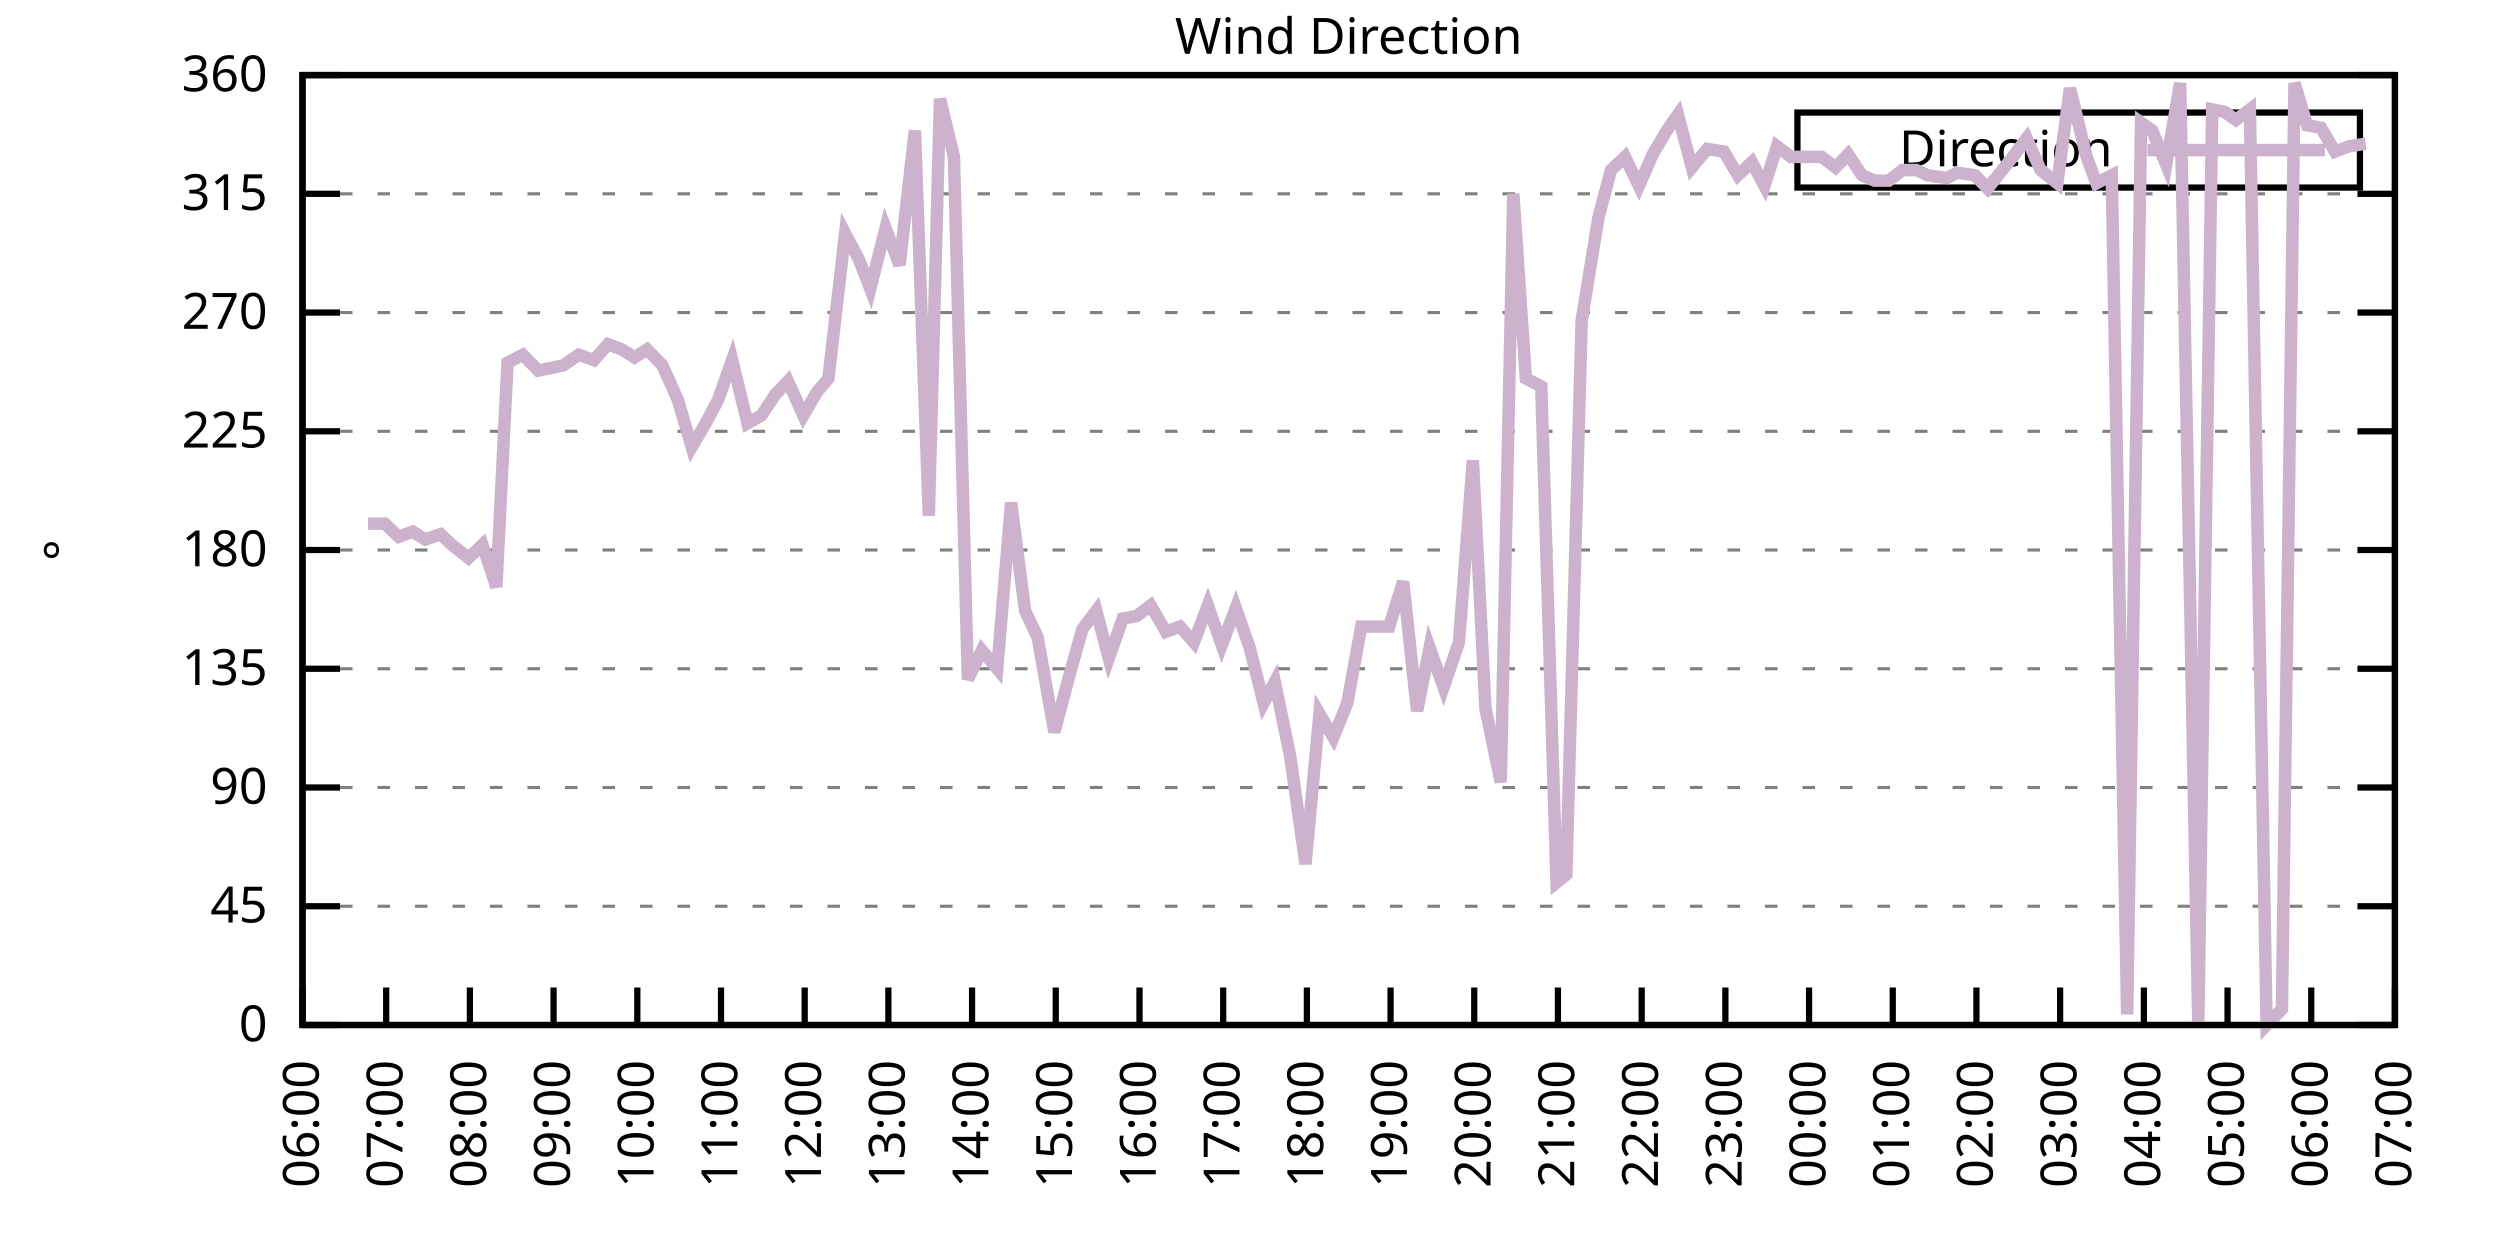
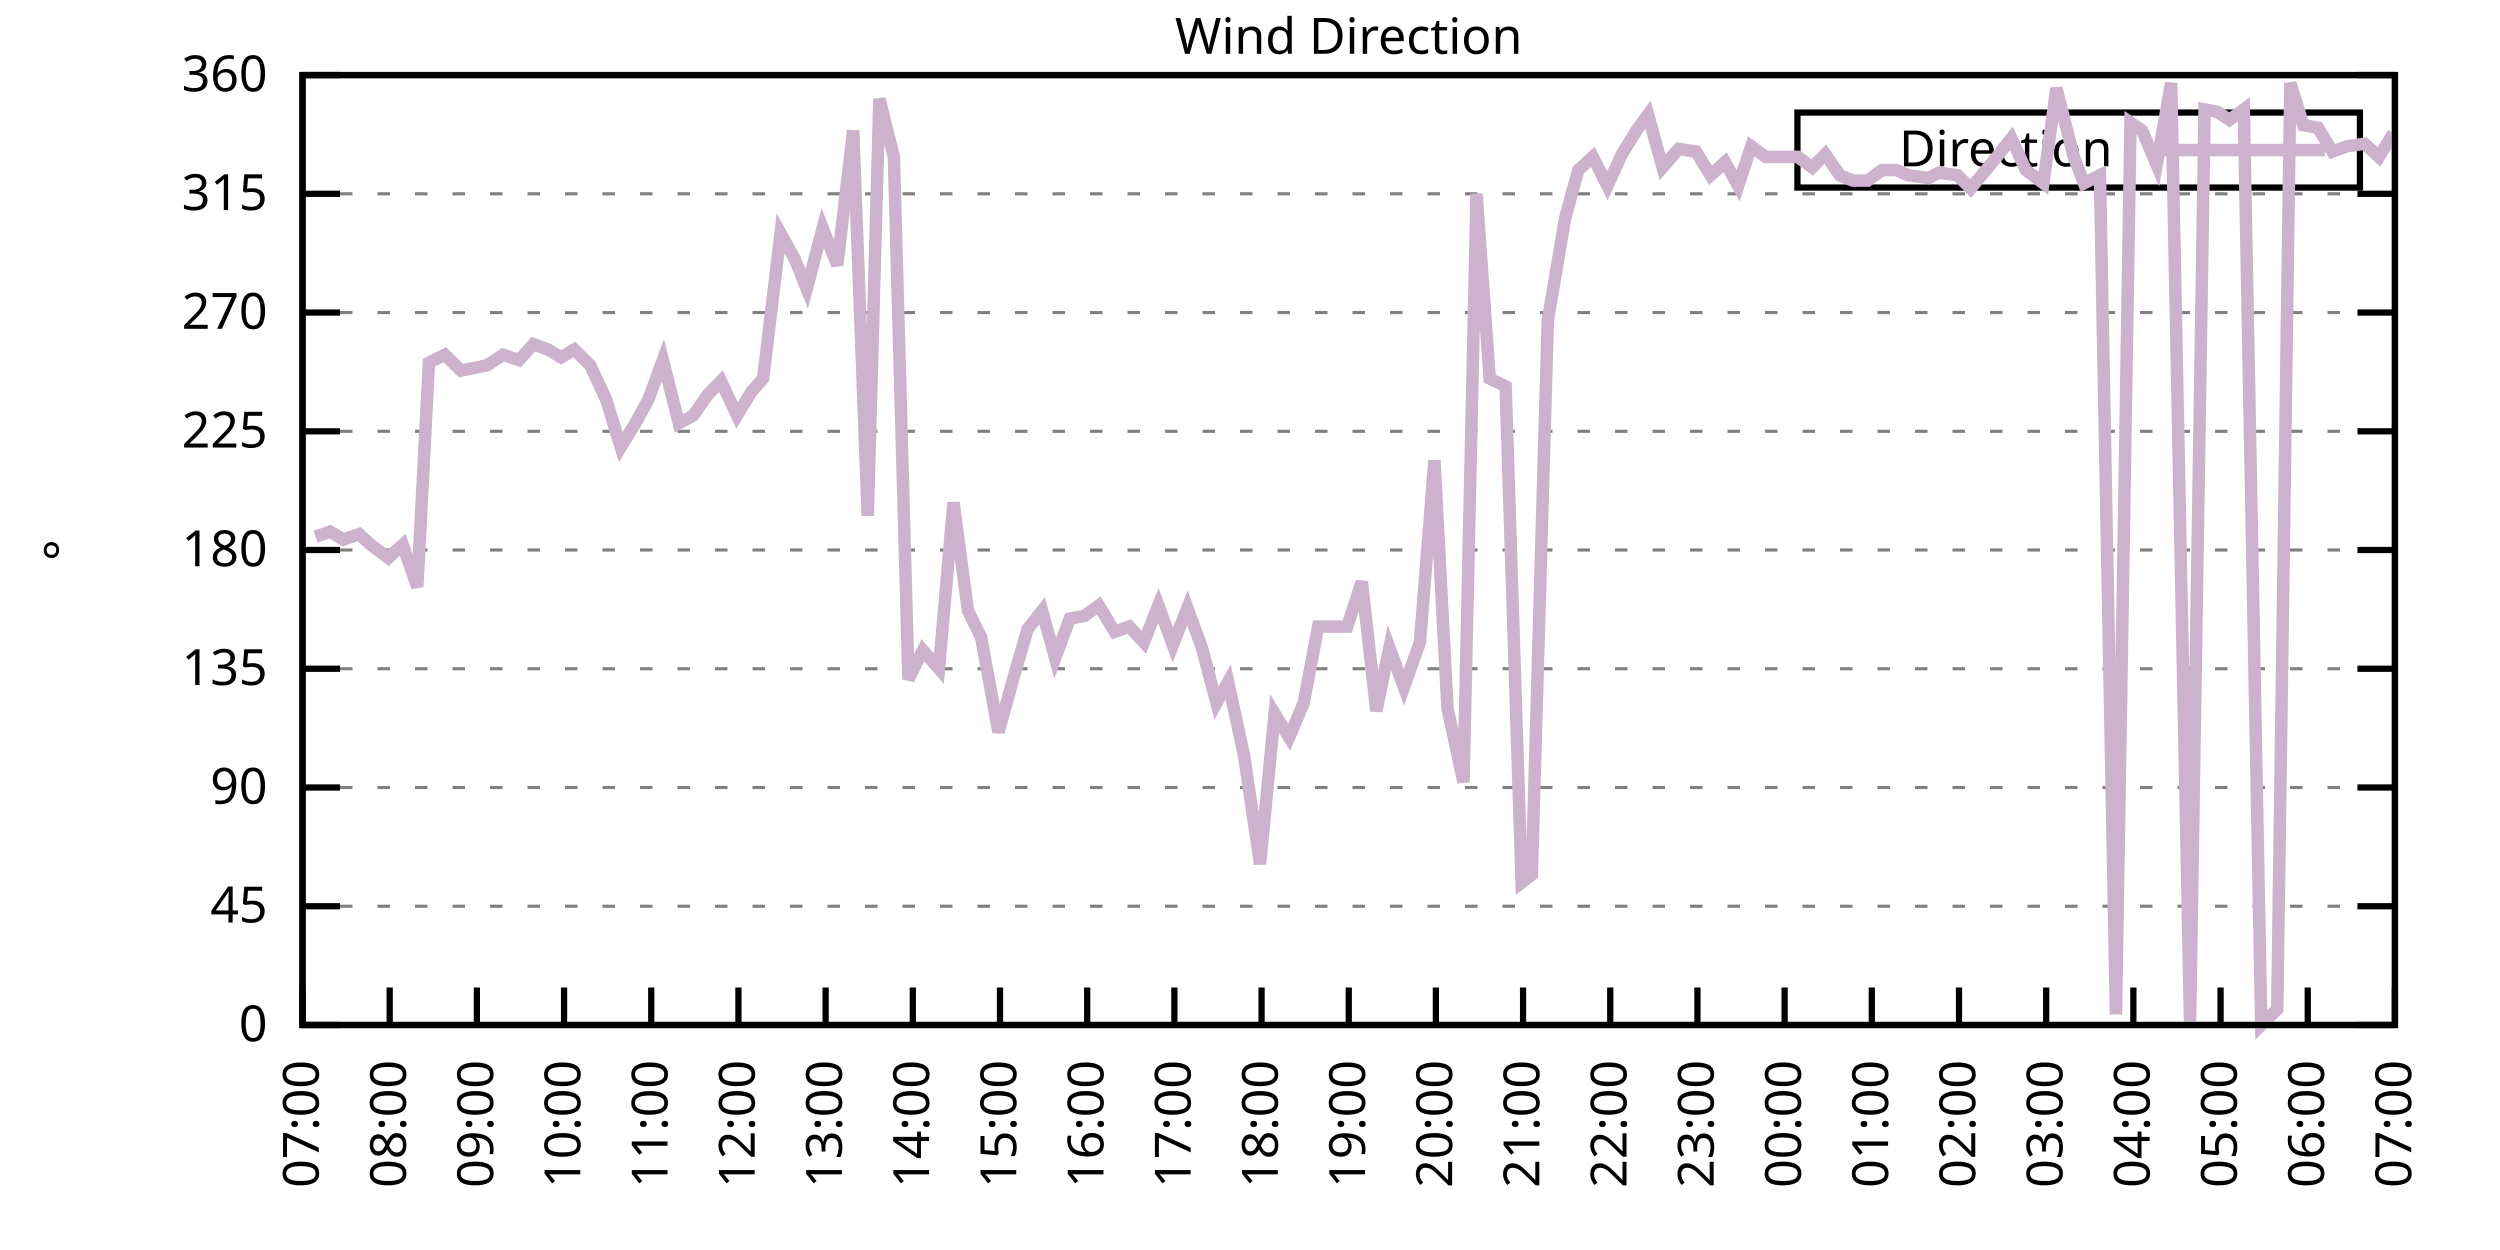
<svg xmlns="http://www.w3.org/2000/svg" xmlns:xlink="http://www.w3.org/1999/xlink" width="400" height="200" viewBox="0 0 400 200">
  <g id="gnuplot_canvas">
    <rect x="0" y="0" width="400" height="200" fill="none" />
    <defs>
      <circle id="gpDot" r="0.5" stroke-width="0.5" stroke="currentColor" />
      <path id="gpPt0" stroke-width="0.333" stroke="currentColor" d="M-1,0 h2 M0,-1 v2" />
      <path id="gpPt1" stroke-width="0.333" stroke="currentColor" d="M-1,-1 L1,1 M1,-1 L-1,1" />
      <path id="gpPt2" stroke-width="0.333" stroke="currentColor" d="M-1,0 L1,0 M0,-1 L0,1 M-1,-1 L1,1 M-1,1 L1,-1" />
      <rect id="gpPt3" stroke-width="0.333" stroke="currentColor" x="-1" y="-1" width="2" height="2" />
      <rect id="gpPt4" stroke-width="0.333" stroke="currentColor" fill="currentColor" x="-1" y="-1" width="2" height="2" />
      <circle id="gpPt5" stroke-width="0.333" stroke="currentColor" cx="0" cy="0" r="1" />
      <use xlink:href="#gpPt5" id="gpPt6" fill="currentColor" stroke="none" />
      <path id="gpPt7" stroke-width="0.333" stroke="currentColor" d="M0,-1.33 L-1.33,0.67 L1.33,0.67 z" />
      <use xlink:href="#gpPt7" id="gpPt8" fill="currentColor" stroke="none" />
      <use xlink:href="#gpPt7" id="gpPt9" stroke="currentColor" transform="rotate(180)" />
      <use xlink:href="#gpPt9" id="gpPt10" fill="currentColor" stroke="none" />
      <use xlink:href="#gpPt3" id="gpPt11" stroke="currentColor" transform="rotate(45)" />
      <use xlink:href="#gpPt11" id="gpPt12" fill="currentColor" stroke="none" />
      <path id="gpPt13" stroke-width="0.333" stroke="currentColor" d="M0,1.330 L1.265,0.411 L0.782,-1.067 L-0.782,-1.076 L-1.265,0.411 z" />
      <use xlink:href="#gpPt13" id="gpPt14" fill="currentColor" stroke="none" />
      <filter id="textbox" filterUnits="objectBoundingBox" x="0" y="0" height="1" width="1">
        <feFlood flood-color="white" flood-opacity="1" result="bgnd" />
        <feComposite in="SourceGraphic" in2="bgnd" operator="atop" />
      </filter>
      <filter id="greybox" filterUnits="objectBoundingBox" x="0" y="0" height="1" width="1">
        <feFlood flood-color="lightgrey" flood-opacity="1" result="grey" />
        <feComposite in="SourceGraphic" in2="grey" operator="atop" />
      </filter>
    </defs>
    <g fill="none" color="white" stroke="currentColor" stroke-width="1.00" stroke-linecap="butt" stroke-linejoin="miter">
</g>
    <g fill="none" color="black" stroke="currentColor" stroke-width="1.00" stroke-linecap="butt" stroke-linejoin="miter">
      <g stroke="none" shape-rendering="crispEdges">
        <polygon fill="rgb(255, 255, 255)" points="48.40,164.00 383.18,164.00 383.18,12.02 48.40,12.02 " />
      </g>
    </g>
    <g fill="none" color="black" stroke="currentColor" stroke-width="1.00" stroke-linecap="butt" stroke-linejoin="miter">
</g>
    <g fill="none" color="black" stroke="black" stroke-width="0.50" stroke-linecap="butt" stroke-linejoin="miter">
</g>
    <g fill="none" color="gray" stroke="currentColor" stroke-width="0.50" stroke-linecap="butt" stroke-linejoin="miter">
      <path stroke="gray" stroke-dasharray="2,4" class="gridline" d="M48.40,164.00 L383.19,164.00  " />
    </g>
    <g fill="none" color="gray" stroke="gray" stroke-width="1.00" stroke-linecap="butt" stroke-linejoin="miter">
</g>
    <g fill="none" color="black" stroke="currentColor" stroke-width="1.00" stroke-linecap="butt" stroke-linejoin="miter">
      <path stroke="black" d="M48.40,164.00 L54.40,164.00 M383.19,164.00 L377.19,164.00  " />
      <g transform="translate(42.80,166.60)" stroke="none" fill="black" font-family="Sans" font-size="8.00" text-anchor="end">
        <text>
          <tspan font-family="Sans"> 0</tspan>
        </text>
      </g>
    </g>
    <g fill="none" color="black" stroke="currentColor" stroke-width="1.00" stroke-linecap="butt" stroke-linejoin="miter">
</g>
    <g fill="none" color="black" stroke="black" stroke-width="0.50" stroke-linecap="butt" stroke-linejoin="miter">
</g>
    <g fill="none" color="gray" stroke="currentColor" stroke-width="0.50" stroke-linecap="butt" stroke-linejoin="miter">
      <path stroke="gray" stroke-dasharray="2,4" class="gridline" d="M48.40,145.00 L383.19,145.00  " />
    </g>
    <g fill="none" color="gray" stroke="gray" stroke-width="1.00" stroke-linecap="butt" stroke-linejoin="miter">
</g>
    <g fill="none" color="black" stroke="currentColor" stroke-width="1.00" stroke-linecap="butt" stroke-linejoin="miter">
      <path stroke="black" d="M48.40,145.00 L54.40,145.00 M383.19,145.00 L377.19,145.00  " />
      <g transform="translate(42.80,147.60)" stroke="none" fill="black" font-family="Sans" font-size="8.00" text-anchor="end">
        <text>
          <tspan font-family="Sans"> 45</tspan>
        </text>
      </g>
    </g>
    <g fill="none" color="black" stroke="currentColor" stroke-width="1.00" stroke-linecap="butt" stroke-linejoin="miter">
</g>
    <g fill="none" color="black" stroke="black" stroke-width="0.50" stroke-linecap="butt" stroke-linejoin="miter">
</g>
    <g fill="none" color="gray" stroke="currentColor" stroke-width="0.50" stroke-linecap="butt" stroke-linejoin="miter">
      <path stroke="gray" stroke-dasharray="2,4" class="gridline" d="M48.40,126.00 L383.19,126.00  " />
    </g>
    <g fill="none" color="gray" stroke="gray" stroke-width="1.00" stroke-linecap="butt" stroke-linejoin="miter">
</g>
    <g fill="none" color="black" stroke="currentColor" stroke-width="1.00" stroke-linecap="butt" stroke-linejoin="miter">
      <path stroke="black" d="M48.40,126.00 L54.40,126.00 M383.19,126.00 L377.19,126.00  " />
      <g transform="translate(42.80,128.60)" stroke="none" fill="black" font-family="Sans" font-size="8.00" text-anchor="end">
        <text>
          <tspan font-family="Sans"> 90</tspan>
        </text>
      </g>
    </g>
    <g fill="none" color="black" stroke="currentColor" stroke-width="1.00" stroke-linecap="butt" stroke-linejoin="miter">
</g>
    <g fill="none" color="black" stroke="black" stroke-width="0.50" stroke-linecap="butt" stroke-linejoin="miter">
</g>
    <g fill="none" color="gray" stroke="currentColor" stroke-width="0.50" stroke-linecap="butt" stroke-linejoin="miter">
      <path stroke="gray" stroke-dasharray="2,4" class="gridline" d="M48.40,107.00 L383.19,107.00  " />
    </g>
    <g fill="none" color="gray" stroke="gray" stroke-width="1.00" stroke-linecap="butt" stroke-linejoin="miter">
</g>
    <g fill="none" color="black" stroke="currentColor" stroke-width="1.00" stroke-linecap="butt" stroke-linejoin="miter">
      <path stroke="black" d="M48.40,107.00 L54.40,107.00 M383.19,107.00 L377.19,107.00  " />
      <g transform="translate(42.80,109.60)" stroke="none" fill="black" font-family="Sans" font-size="8.00" text-anchor="end">
        <text>
          <tspan font-family="Sans"> 135</tspan>
        </text>
      </g>
    </g>
    <g fill="none" color="black" stroke="currentColor" stroke-width="1.00" stroke-linecap="butt" stroke-linejoin="miter">
</g>
    <g fill="none" color="black" stroke="black" stroke-width="0.50" stroke-linecap="butt" stroke-linejoin="miter">
</g>
    <g fill="none" color="gray" stroke="currentColor" stroke-width="0.50" stroke-linecap="butt" stroke-linejoin="miter">
      <path stroke="gray" stroke-dasharray="2,4" class="gridline" d="M48.40,88.00 L383.19,88.00  " />
    </g>
    <g fill="none" color="gray" stroke="gray" stroke-width="1.00" stroke-linecap="butt" stroke-linejoin="miter">
</g>
    <g fill="none" color="black" stroke="currentColor" stroke-width="1.00" stroke-linecap="butt" stroke-linejoin="miter">
      <path stroke="black" d="M48.40,88.00 L54.40,88.00 M383.19,88.00 L377.19,88.00  " />
      <g transform="translate(42.80,90.60)" stroke="none" fill="black" font-family="Sans" font-size="8.00" text-anchor="end">
        <text>
          <tspan font-family="Sans"> 180</tspan>
        </text>
      </g>
    </g>
    <g fill="none" color="black" stroke="currentColor" stroke-width="1.00" stroke-linecap="butt" stroke-linejoin="miter">
</g>
    <g fill="none" color="black" stroke="black" stroke-width="0.50" stroke-linecap="butt" stroke-linejoin="miter">
</g>
    <g fill="none" color="gray" stroke="currentColor" stroke-width="0.50" stroke-linecap="butt" stroke-linejoin="miter">
      <path stroke="gray" stroke-dasharray="2,4" class="gridline" d="M48.40,69.01 L383.19,69.01  " />
    </g>
    <g fill="none" color="gray" stroke="gray" stroke-width="1.00" stroke-linecap="butt" stroke-linejoin="miter">
</g>
    <g fill="none" color="black" stroke="currentColor" stroke-width="1.00" stroke-linecap="butt" stroke-linejoin="miter">
      <path stroke="black" d="M48.40,69.01 L54.40,69.01 M383.19,69.01 L377.19,69.01  " />
      <g transform="translate(42.80,71.61)" stroke="none" fill="black" font-family="Sans" font-size="8.00" text-anchor="end">
        <text>
          <tspan font-family="Sans"> 225</tspan>
        </text>
      </g>
    </g>
    <g fill="none" color="black" stroke="currentColor" stroke-width="1.00" stroke-linecap="butt" stroke-linejoin="miter">
</g>
    <g fill="none" color="black" stroke="black" stroke-width="0.50" stroke-linecap="butt" stroke-linejoin="miter">
</g>
    <g fill="none" color="gray" stroke="currentColor" stroke-width="0.50" stroke-linecap="butt" stroke-linejoin="miter">
      <path stroke="gray" stroke-dasharray="2,4" class="gridline" d="M48.40,50.01 L383.19,50.01  " />
    </g>
    <g fill="none" color="gray" stroke="gray" stroke-width="1.00" stroke-linecap="butt" stroke-linejoin="miter">
</g>
    <g fill="none" color="black" stroke="currentColor" stroke-width="1.00" stroke-linecap="butt" stroke-linejoin="miter">
      <path stroke="black" d="M48.40,50.01 L54.40,50.01 M383.19,50.01 L377.19,50.01  " />
      <g transform="translate(42.80,52.61)" stroke="none" fill="black" font-family="Sans" font-size="8.00" text-anchor="end">
        <text>
          <tspan font-family="Sans"> 270</tspan>
        </text>
      </g>
    </g>
    <g fill="none" color="black" stroke="currentColor" stroke-width="1.00" stroke-linecap="butt" stroke-linejoin="miter">
</g>
    <g fill="none" color="black" stroke="black" stroke-width="0.50" stroke-linecap="butt" stroke-linejoin="miter">
</g>
    <g fill="none" color="gray" stroke="currentColor" stroke-width="0.50" stroke-linecap="butt" stroke-linejoin="miter">
      <path stroke="gray" stroke-dasharray="2,4" class="gridline" d="M48.40,31.01 L383.19,31.01  " />
    </g>
    <g fill="none" color="gray" stroke="gray" stroke-width="1.00" stroke-linecap="butt" stroke-linejoin="miter">
</g>
    <g fill="none" color="black" stroke="currentColor" stroke-width="1.00" stroke-linecap="butt" stroke-linejoin="miter">
      <path stroke="black" d="M48.40,31.01 L54.40,31.01 M383.19,31.01 L377.19,31.01  " />
      <g transform="translate(42.80,33.61)" stroke="none" fill="black" font-family="Sans" font-size="8.00" text-anchor="end">
        <text>
          <tspan font-family="Sans"> 315</tspan>
        </text>
      </g>
    </g>
    <g fill="none" color="black" stroke="currentColor" stroke-width="1.00" stroke-linecap="butt" stroke-linejoin="miter">
</g>
    <g fill="none" color="black" stroke="black" stroke-width="0.50" stroke-linecap="butt" stroke-linejoin="miter">
</g>
    <g fill="none" color="gray" stroke="currentColor" stroke-width="0.50" stroke-linecap="butt" stroke-linejoin="miter">
      <path stroke="gray" stroke-dasharray="2,4" class="gridline" d="M48.40,12.01 L383.19,12.01  " />
    </g>
    <g fill="none" color="gray" stroke="gray" stroke-width="1.00" stroke-linecap="butt" stroke-linejoin="miter">
</g>
    <g fill="none" color="black" stroke="currentColor" stroke-width="1.00" stroke-linecap="butt" stroke-linejoin="miter">
      <path stroke="black" d="M48.40,12.01 L54.40,12.01 M383.19,12.01 L377.19,12.01  " />
      <g transform="translate(42.80,14.61)" stroke="none" fill="black" font-family="Sans" font-size="8.00" text-anchor="end">
        <text>
          <tspan font-family="Sans"> 360</tspan>
        </text>
      </g>
    </g>
    <g fill="none" color="black" stroke="currentColor" stroke-width="1.00" stroke-linecap="butt" stroke-linejoin="miter">
      <path stroke="black" d="M48.40,164.00 L48.40,158.00  " />
      <g transform="translate(51.00,169.60) rotate(270.00)" stroke="none" fill="black" font-family="Sans" font-size="8.00" text-anchor="end">
        <text>
-           <tspan font-family="Sans">06:00</tspan>
-         </text>
-       </g>
-     </g>
-     <g fill="none" color="black" stroke="currentColor" stroke-width="1.00" stroke-linecap="butt" stroke-linejoin="miter">
-       <path stroke="black" d="M61.79,164.00 L61.79,158.00  " />
-       <g transform="translate(64.39,169.60) rotate(270.00)" stroke="none" fill="black" font-family="Sans" font-size="8.00" text-anchor="end">
-         <text>
          <tspan font-family="Sans">07:00</tspan>
        </text>
      </g>
    </g>
    <g fill="none" color="black" stroke="currentColor" stroke-width="1.00" stroke-linecap="butt" stroke-linejoin="miter">
-       <path stroke="black" d="M75.18,164.00 L75.18,158.00  " />
-       <g transform="translate(77.78,169.60) rotate(270.00)" stroke="none" fill="black" font-family="Sans" font-size="8.00" text-anchor="end">
+       <path stroke="black" d="M62.35,164.00 L62.35,158.00  " />
+       <g transform="translate(64.95,169.60) rotate(270.00)" stroke="none" fill="black" font-family="Sans" font-size="8.00" text-anchor="end">
        <text>
          <tspan font-family="Sans">08:00</tspan>
        </text>
      </g>
    </g>
    <g fill="none" color="black" stroke="currentColor" stroke-width="1.00" stroke-linecap="butt" stroke-linejoin="miter">
-       <path stroke="black" d="M88.57,164.00 L88.57,158.00  " />
-       <g transform="translate(91.17,169.60) rotate(270.00)" stroke="none" fill="black" font-family="Sans" font-size="8.00" text-anchor="end">
+       <path stroke="black" d="M76.30,164.00 L76.30,158.00  " />
+       <g transform="translate(78.90,169.60) rotate(270.00)" stroke="none" fill="black" font-family="Sans" font-size="8.00" text-anchor="end">
        <text>
          <tspan font-family="Sans">09:00</tspan>
        </text>
      </g>
    </g>
    <g fill="none" color="black" stroke="currentColor" stroke-width="1.00" stroke-linecap="butt" stroke-linejoin="miter">
-       <path stroke="black" d="M101.97,164.00 L101.97,158.00  " />
-       <g transform="translate(104.57,169.60) rotate(270.00)" stroke="none" fill="black" font-family="Sans" font-size="8.00" text-anchor="end">
+       <path stroke="black" d="M90.25,164.00 L90.25,158.00  " />
+       <g transform="translate(92.85,169.60) rotate(270.00)" stroke="none" fill="black" font-family="Sans" font-size="8.00" text-anchor="end">
        <text>
          <tspan font-family="Sans">10:00</tspan>
        </text>
      </g>
    </g>
    <g fill="none" color="black" stroke="currentColor" stroke-width="1.00" stroke-linecap="butt" stroke-linejoin="miter">
-       <path stroke="black" d="M115.36,164.00 L115.36,158.00  " />
-       <g transform="translate(117.96,169.60) rotate(270.00)" stroke="none" fill="black" font-family="Sans" font-size="8.00" text-anchor="end">
+       <path stroke="black" d="M104.20,164.00 L104.20,158.00  " />
+       <g transform="translate(106.80,169.60) rotate(270.00)" stroke="none" fill="black" font-family="Sans" font-size="8.00" text-anchor="end">
        <text>
          <tspan font-family="Sans">11:00</tspan>
        </text>
      </g>
    </g>
    <g fill="none" color="black" stroke="currentColor" stroke-width="1.00" stroke-linecap="butt" stroke-linejoin="miter">
-       <path stroke="black" d="M128.75,164.00 L128.75,158.00  " />
-       <g transform="translate(131.35,169.60) rotate(270.00)" stroke="none" fill="black" font-family="Sans" font-size="8.00" text-anchor="end">
+       <path stroke="black" d="M118.15,164.00 L118.15,158.00  " />
+       <g transform="translate(120.75,169.60) rotate(270.00)" stroke="none" fill="black" font-family="Sans" font-size="8.00" text-anchor="end">
        <text>
          <tspan font-family="Sans">12:00</tspan>
        </text>
      </g>
    </g>
    <g fill="none" color="black" stroke="currentColor" stroke-width="1.00" stroke-linecap="butt" stroke-linejoin="miter">
-       <path stroke="black" d="M142.14,164.00 L142.14,158.00  " />
-       <g transform="translate(144.74,169.60) rotate(270.00)" stroke="none" fill="black" font-family="Sans" font-size="8.00" text-anchor="end">
+       <path stroke="black" d="M132.10,164.00 L132.10,158.00  " />
+       <g transform="translate(134.70,169.60) rotate(270.00)" stroke="none" fill="black" font-family="Sans" font-size="8.00" text-anchor="end">
        <text>
          <tspan font-family="Sans">13:00</tspan>
        </text>
      </g>
    </g>
    <g fill="none" color="black" stroke="currentColor" stroke-width="1.00" stroke-linecap="butt" stroke-linejoin="miter">
-       <path stroke="black" d="M155.53,164.00 L155.53,158.00  " />
-       <g transform="translate(158.13,169.60) rotate(270.00)" stroke="none" fill="black" font-family="Sans" font-size="8.00" text-anchor="end">
+       <path stroke="black" d="M146.05,164.00 L146.05,158.00  " />
+       <g transform="translate(148.65,169.60) rotate(270.00)" stroke="none" fill="black" font-family="Sans" font-size="8.00" text-anchor="end">
        <text>
          <tspan font-family="Sans">14:00</tspan>
        </text>
      </g>
    </g>
    <g fill="none" color="black" stroke="currentColor" stroke-width="1.00" stroke-linecap="butt" stroke-linejoin="miter">
-       <path stroke="black" d="M168.92,164.00 L168.92,158.00  " />
-       <g transform="translate(171.52,169.60) rotate(270.00)" stroke="none" fill="black" font-family="Sans" font-size="8.00" text-anchor="end">
+       <path stroke="black" d="M160.00,164.00 L160.00,158.00  " />
+       <g transform="translate(162.60,169.60) rotate(270.00)" stroke="none" fill="black" font-family="Sans" font-size="8.00" text-anchor="end">
        <text>
          <tspan font-family="Sans">15:00</tspan>
        </text>
      </g>
    </g>
    <g fill="none" color="black" stroke="currentColor" stroke-width="1.00" stroke-linecap="butt" stroke-linejoin="miter">
-       <path stroke="black" d="M182.32,164.00 L182.32,158.00  " />
-       <g transform="translate(184.92,169.60) rotate(270.00)" stroke="none" fill="black" font-family="Sans" font-size="8.00" text-anchor="end">
+       <path stroke="black" d="M173.95,164.00 L173.95,158.00  " />
+       <g transform="translate(176.55,169.60) rotate(270.00)" stroke="none" fill="black" font-family="Sans" font-size="8.00" text-anchor="end">
        <text>
          <tspan font-family="Sans">16:00</tspan>
        </text>
      </g>
    </g>
    <g fill="none" color="black" stroke="currentColor" stroke-width="1.00" stroke-linecap="butt" stroke-linejoin="miter">
-       <path stroke="black" d="M195.71,164.00 L195.71,158.00  " />
-       <g transform="translate(198.31,169.60) rotate(270.00)" stroke="none" fill="black" font-family="Sans" font-size="8.00" text-anchor="end">
+       <path stroke="black" d="M187.90,164.00 L187.90,158.00  " />
+       <g transform="translate(190.50,169.60) rotate(270.00)" stroke="none" fill="black" font-family="Sans" font-size="8.00" text-anchor="end">
        <text>
          <tspan font-family="Sans">17:00</tspan>
        </text>
      </g>
    </g>
    <g fill="none" color="black" stroke="currentColor" stroke-width="1.00" stroke-linecap="butt" stroke-linejoin="miter">
-       <path stroke="black" d="M209.10,164.00 L209.10,158.00  " />
-       <g transform="translate(211.70,169.60) rotate(270.00)" stroke="none" fill="black" font-family="Sans" font-size="8.00" text-anchor="end">
+       <path stroke="black" d="M201.85,164.00 L201.85,158.00  " />
+       <g transform="translate(204.45,169.60) rotate(270.00)" stroke="none" fill="black" font-family="Sans" font-size="8.00" text-anchor="end">
        <text>
          <tspan font-family="Sans">18:00</tspan>
        </text>
      </g>
    </g>
    <g fill="none" color="black" stroke="currentColor" stroke-width="1.00" stroke-linecap="butt" stroke-linejoin="miter">
-       <path stroke="black" d="M222.49,164.00 L222.49,158.00  " />
-       <g transform="translate(225.09,169.60) rotate(270.00)" stroke="none" fill="black" font-family="Sans" font-size="8.00" text-anchor="end">
+       <path stroke="black" d="M215.80,164.00 L215.80,158.00  " />
+       <g transform="translate(218.40,169.60) rotate(270.00)" stroke="none" fill="black" font-family="Sans" font-size="8.00" text-anchor="end">
        <text>
          <tspan font-family="Sans">19:00</tspan>
        </text>
      </g>
    </g>
    <g fill="none" color="black" stroke="currentColor" stroke-width="1.00" stroke-linecap="butt" stroke-linejoin="miter">
-       <path stroke="black" d="M235.88,164.00 L235.88,158.00  " />
-       <g transform="translate(238.48,169.60) rotate(270.00)" stroke="none" fill="black" font-family="Sans" font-size="8.00" text-anchor="end">
+       <path stroke="black" d="M229.74,164.00 L229.74,158.00  " />
+       <g transform="translate(232.34,169.60) rotate(270.00)" stroke="none" fill="black" font-family="Sans" font-size="8.00" text-anchor="end">
        <text>
          <tspan font-family="Sans">20:00</tspan>
        </text>
      </g>
    </g>
    <g fill="none" color="black" stroke="currentColor" stroke-width="1.00" stroke-linecap="butt" stroke-linejoin="miter">
-       <path stroke="black" d="M249.27,164.00 L249.27,158.00  " />
-       <g transform="translate(251.87,169.60) rotate(270.00)" stroke="none" fill="black" font-family="Sans" font-size="8.00" text-anchor="end">
+       <path stroke="black" d="M243.69,164.00 L243.69,158.00  " />
+       <g transform="translate(246.29,169.60) rotate(270.00)" stroke="none" fill="black" font-family="Sans" font-size="8.00" text-anchor="end">
        <text>
          <tspan font-family="Sans">21:00</tspan>
        </text>
      </g>
    </g>
    <g fill="none" color="black" stroke="currentColor" stroke-width="1.00" stroke-linecap="butt" stroke-linejoin="miter">
-       <path stroke="black" d="M262.67,164.00 L262.67,158.00  " />
-       <g transform="translate(265.27,169.60) rotate(270.00)" stroke="none" fill="black" font-family="Sans" font-size="8.00" text-anchor="end">
+       <path stroke="black" d="M257.64,164.00 L257.64,158.00  " />
+       <g transform="translate(260.24,169.60) rotate(270.00)" stroke="none" fill="black" font-family="Sans" font-size="8.00" text-anchor="end">
        <text>
          <tspan font-family="Sans">22:00</tspan>
        </text>
      </g>
    </g>
    <g fill="none" color="black" stroke="currentColor" stroke-width="1.00" stroke-linecap="butt" stroke-linejoin="miter">
-       <path stroke="black" d="M276.06,164.00 L276.06,158.00  " />
-       <g transform="translate(278.66,169.60) rotate(270.00)" stroke="none" fill="black" font-family="Sans" font-size="8.00" text-anchor="end">
+       <path stroke="black" d="M271.59,164.00 L271.59,158.00  " />
+       <g transform="translate(274.19,169.60) rotate(270.00)" stroke="none" fill="black" font-family="Sans" font-size="8.00" text-anchor="end">
        <text>
          <tspan font-family="Sans">23:00</tspan>
        </text>
      </g>
    </g>
    <g fill="none" color="black" stroke="currentColor" stroke-width="1.00" stroke-linecap="butt" stroke-linejoin="miter">
-       <path stroke="black" d="M289.45,164.00 L289.45,158.00  " />
-       <g transform="translate(292.05,169.60) rotate(270.00)" stroke="none" fill="black" font-family="Sans" font-size="8.00" text-anchor="end">
+       <path stroke="black" d="M285.54,164.00 L285.54,158.00  " />
+       <g transform="translate(288.14,169.60) rotate(270.00)" stroke="none" fill="black" font-family="Sans" font-size="8.00" text-anchor="end">
        <text>
          <tspan font-family="Sans">00:00</tspan>
        </text>
      </g>
    </g>
    <g fill="none" color="black" stroke="currentColor" stroke-width="1.00" stroke-linecap="butt" stroke-linejoin="miter">
-       <path stroke="black" d="M302.84,164.00 L302.84,158.00  " />
-       <g transform="translate(305.44,169.60) rotate(270.00)" stroke="none" fill="black" font-family="Sans" font-size="8.00" text-anchor="end">
+       <path stroke="black" d="M299.49,164.00 L299.49,158.00  " />
+       <g transform="translate(302.09,169.60) rotate(270.00)" stroke="none" fill="black" font-family="Sans" font-size="8.00" text-anchor="end">
        <text>
          <tspan font-family="Sans">01:00</tspan>
        </text>
      </g>
    </g>
    <g fill="none" color="black" stroke="currentColor" stroke-width="1.00" stroke-linecap="butt" stroke-linejoin="miter">
-       <path stroke="black" d="M316.23,164.00 L316.23,158.00  " />
-       <g transform="translate(318.83,169.60) rotate(270.00)" stroke="none" fill="black" font-family="Sans" font-size="8.00" text-anchor="end">
+       <path stroke="black" d="M313.44,164.00 L313.44,158.00  " />
+       <g transform="translate(316.04,169.60) rotate(270.00)" stroke="none" fill="black" font-family="Sans" font-size="8.00" text-anchor="end">
        <text>
          <tspan font-family="Sans">02:00</tspan>
        </text>
      </g>
    </g>
    <g fill="none" color="black" stroke="currentColor" stroke-width="1.00" stroke-linecap="butt" stroke-linejoin="miter">
-       <path stroke="black" d="M329.62,164.00 L329.62,158.00  " />
-       <g transform="translate(332.22,169.60) rotate(270.00)" stroke="none" fill="black" font-family="Sans" font-size="8.00" text-anchor="end">
+       <path stroke="black" d="M327.39,164.00 L327.39,158.00  " />
+       <g transform="translate(329.99,169.60) rotate(270.00)" stroke="none" fill="black" font-family="Sans" font-size="8.00" text-anchor="end">
        <text>
          <tspan font-family="Sans">03:00</tspan>
        </text>
      </g>
    </g>
    <g fill="none" color="black" stroke="currentColor" stroke-width="1.00" stroke-linecap="butt" stroke-linejoin="miter">
-       <path stroke="black" d="M343.02,164.00 L343.02,158.00  " />
-       <g transform="translate(345.62,169.60) rotate(270.00)" stroke="none" fill="black" font-family="Sans" font-size="8.00" text-anchor="end">
+       <path stroke="black" d="M341.34,164.00 L341.34,158.00  " />
+       <g transform="translate(343.94,169.60) rotate(270.00)" stroke="none" fill="black" font-family="Sans" font-size="8.00" text-anchor="end">
        <text>
          <tspan font-family="Sans">04:00</tspan>
        </text>
      </g>
    </g>
    <g fill="none" color="black" stroke="currentColor" stroke-width="1.00" stroke-linecap="butt" stroke-linejoin="miter">
-       <path stroke="black" d="M356.41,164.00 L356.41,158.00  " />
-       <g transform="translate(359.01,169.60) rotate(270.00)" stroke="none" fill="black" font-family="Sans" font-size="8.00" text-anchor="end">
+       <path stroke="black" d="M355.29,164.00 L355.29,158.00  " />
+       <g transform="translate(357.89,169.60) rotate(270.00)" stroke="none" fill="black" font-family="Sans" font-size="8.00" text-anchor="end">
        <text>
          <tspan font-family="Sans">05:00</tspan>
        </text>
      </g>
    </g>
    <g fill="none" color="black" stroke="currentColor" stroke-width="1.00" stroke-linecap="butt" stroke-linejoin="miter">
-       <path stroke="black" d="M369.80,164.00 L369.80,158.00  " />
-       <g transform="translate(372.40,169.60) rotate(270.00)" stroke="none" fill="black" font-family="Sans" font-size="8.00" text-anchor="end">
+       <path stroke="black" d="M369.24,164.00 L369.24,158.00  " />
+       <g transform="translate(371.84,169.60) rotate(270.00)" stroke="none" fill="black" font-family="Sans" font-size="8.00" text-anchor="end">
        <text>
          <tspan font-family="Sans">06:00</tspan>
        </text>
      </g>
    </g>
    <g fill="none" color="black" stroke="currentColor" stroke-width="1.00" stroke-linecap="butt" stroke-linejoin="miter">
      <path stroke="black" d="M383.19,164.00 L383.19,158.00  " />
      <g transform="translate(385.79,169.60) rotate(270.00)" stroke="none" fill="black" font-family="Sans" font-size="8.00" text-anchor="end">
        <text>
          <tspan font-family="Sans">07:00</tspan>
        </text>
      </g>
    </g>
    <g fill="none" color="black" stroke="currentColor" stroke-width="1.00" stroke-linecap="butt" stroke-linejoin="miter">
</g>
    <g fill="none" color="black" stroke="currentColor" stroke-width="1.00" stroke-linecap="butt" stroke-linejoin="miter">
      <path stroke="black" d="M48.40,12.01 L48.40,164.00 L383.19,164.00 L383.19,12.01 L48.40,12.01 Z  " />
    </g>
    <g fill="none" color="black" stroke="currentColor" stroke-width="1.00" stroke-linecap="butt" stroke-linejoin="miter">
</g>
    <g fill="none" color="black" stroke="currentColor" stroke-width="1.00" stroke-linecap="butt" stroke-linejoin="miter">
      <path stroke="black" d="M287.59,30.01 L287.59,18.01 L377.59,18.01 L377.59,30.01 L287.59,30.01 Z  " />
    </g>
    <g id="Wind_direction_plot_1">
      <g fill="none" color="white" stroke="black" stroke-width="2.00" stroke-linecap="butt" stroke-linejoin="miter">
</g>
      <g fill="none" color="black" stroke="currentColor" stroke-width="2.00" stroke-linecap="butt" stroke-linejoin="miter">
        <g transform="translate(337.99,26.61)" stroke="none" fill="black" font-family="Sans" font-size="8.00" text-anchor="end">
          <text>
            <tspan font-family="Sans">Direction</tspan>
          </text>
        </g>
      </g>
      <g fill="none" color="black" stroke="currentColor" stroke-width="2.00" stroke-linecap="butt" stroke-linejoin="miter">
-         <path stroke="rgb(204, 178, 204)" d="M343.59,24.01 L371.99,24.01 M58.89,83.78 L61.57,83.78 L63.80,85.89 L66.03,85.05 L68.04,86.32 L70.50,85.47   L72.28,87.16 L74.96,89.27 L77.19,87.16 L79.42,93.92 L81.21,58.03 L83.66,56.76 L86.12,59.30 L90.14,58.45   L92.59,56.76 L95.05,57.61 L97.28,55.07 L99.51,55.92 L101.52,57.18 L103.53,55.92 L105.98,58.45 L108.44,63.94   L110.67,71.54 L112.90,67.74 L114.91,63.94 L117.14,57.61 L119.60,67.74 L121.83,66.47 L124.06,63.10 L126.07,60.98   L128.53,66.47 L130.76,62.67 L132.54,60.56 L135.22,37.34 L137.45,41.56 L139.24,46.21 L141.69,36.50 L143.93,42.41   L146.38,20.88 L148.61,82.52 L150.40,15.81 L152.63,25.10 L154.86,108.69 L157.10,104.05 L159.55,107.00 L161.78,80.41   L164.01,97.72 L166.02,101.94 L168.70,117.14 L170.93,108.69 L173.17,100.67 L175.40,97.72 L177.41,105.31 L179.64,98.98   L181.87,98.56 L184.10,96.87 L186.56,101.09 L188.79,100.25 L191.02,102.78 L193.25,96.87 L195.48,103.20 L197.72,97.29   L199.95,103.63 L202.18,112.49 L203.97,109.11 L206.42,120.94 L208.88,138.25 L211.11,114.18 L213.34,117.98 L215.57,112.49   L217.80,100.25 L219.59,100.25 L222.27,100.25 L224.50,93.07 L226.73,113.76 L228.74,103.63 L230.97,109.96 L233.43,102.78   L235.66,73.65 L237.67,113.34 L240.12,125.16 L242.13,31.01 L244.14,60.56 L246.60,61.83 L249.05,141.20 L250.61,139.93   L253.07,51.27 L255.75,34.81 L257.76,27.21 L259.99,25.10 L262.22,29.74 L264.45,24.68 L266.68,20.88 L268.47,18.34   L270.70,26.79 L273.16,23.83 L275.83,24.25 L278.07,28.05 L280.30,25.94 L282.31,29.74 L284.32,23.41 L286.55,25.10   L291.46,25.10 L293.69,26.79 L295.70,24.68 L297.93,28.05 L299.94,28.90 L302.17,28.90 L304.40,27.21 L306.63,27.21   L308.42,28.05 L311.54,28.48 L313.11,27.63 L316.01,28.05 L318.02,30.16 L320.03,27.63 L322.04,25.10 L324.27,22.14   L326.50,27.21 L329.18,29.32 L331.19,14.12 L333.86,25.10 L335.43,29.32 L337.88,28.05 L340.34,162.31 L342.57,19.61   L344.35,20.88 L346.59,26.36 L348.82,13.28 L351.72,163.58 L353.95,17.50 L355.96,17.92 L357.75,19.19 L359.98,17.50   L362.66,164.00 L365.11,161.47 L367.12,13.28 L369.13,20.03 L371.36,20.45 L373.59,24.25 L375.82,23.41 L378.50,22.99    " />
+         <path stroke="rgb(204, 178, 204)" d="M343.59,24.01 L371.99,24.01 M50.49,85.89 L52.82,85.05 L54.91,86.32 L57.47,85.47 L59.33,87.16 L62.12,89.27   L64.44,87.16 L66.77,93.92 L68.63,58.03 L71.18,56.76 L73.74,59.30 L77.93,58.45 L80.48,56.76 L83.04,57.61   L85.37,55.07 L87.69,55.92 L89.78,57.18 L91.88,55.92 L94.43,58.45 L96.99,63.94 L99.32,71.54 L101.64,67.74   L103.73,63.94 L106.06,57.61 L108.62,67.74 L110.94,66.47 L113.27,63.10 L115.36,60.98 L117.92,66.47 L120.24,62.67   L122.10,60.56 L124.89,37.34 L127.22,41.56 L129.08,46.21 L131.63,36.50 L133.96,42.41 L136.51,20.88 L138.84,82.52   L140.70,15.81 L143.02,25.10 L145.35,108.69 L147.67,104.05 L150.23,107.00 L152.56,80.41 L154.88,97.72 L156.97,101.94   L159.76,117.14 L162.09,108.69 L164.41,100.67 L166.74,97.72 L168.83,105.31 L171.16,98.98 L173.48,98.56 L175.81,96.87   L178.36,101.09 L180.69,100.25 L183.01,102.78 L185.34,96.87 L187.66,103.20 L189.99,97.29 L192.31,103.63 L194.64,112.49   L196.50,109.11 L199.06,120.94 L201.61,138.25 L203.94,114.18 L206.26,117.98 L208.59,112.49 L210.91,100.25 L212.77,100.25   L215.56,100.25 L217.89,93.07 L220.21,113.76 L222.30,103.63 L224.63,109.96 L227.19,102.78 L229.51,73.65 L231.60,113.34   L234.16,125.16 L236.25,31.01 L238.35,60.56 L240.90,61.83 L243.46,141.20 L245.09,139.93 L247.65,51.27 L250.44,34.81   L252.53,27.21 L254.85,25.10 L257.18,29.74 L259.50,24.68 L261.83,20.88 L263.69,18.34 L266.01,26.79 L268.57,23.83   L271.36,24.25 L273.69,28.05 L276.01,25.94 L278.10,29.74 L280.20,23.41 L282.52,25.10 L287.64,25.10 L289.96,26.79   L292.05,24.68 L294.38,28.05 L296.47,28.90 L298.80,28.90 L301.12,27.21 L303.44,27.21 L305.30,28.05 L308.56,28.48   L310.19,27.63 L313.21,28.05 L315.30,30.16 L317.39,27.63 L319.49,25.10 L321.81,22.14 L324.14,27.21 L326.93,29.32   L329.02,14.12 L331.81,25.10 L333.44,29.32 L335.99,28.05 L338.55,162.31 L340.88,19.61 L342.74,20.88 L345.06,26.36   L347.39,13.28 L350.41,163.58 L352.73,17.50 L354.83,17.92 L356.69,19.19 L359.01,17.50 L361.80,164.00 L364.36,161.47   L366.45,13.28 L368.54,20.03 L370.87,20.45 L373.19,24.25 L375.52,23.41 L378.31,22.99 L380.63,25.10 L382.96,21.30    " />
      </g>
    </g>
    <g fill="none" color="black" stroke="currentColor" stroke-width="2.00" stroke-linecap="butt" stroke-linejoin="miter">
</g>
    <g fill="none" color="black" stroke="black" stroke-width="1.00" stroke-linecap="butt" stroke-linejoin="miter">
</g>
    <g fill="none" color="black" stroke="currentColor" stroke-width="1.00" stroke-linecap="butt" stroke-linejoin="miter">
      <path stroke="black" d="M48.40,12.01 L48.40,164.00 L383.19,164.00 L383.19,12.01 L48.40,12.01 Z  " />
      <g transform="translate(12.80,88.01) rotate(270.00)" stroke="none" fill="black" font-family="Sans" font-size="8.00" text-anchor="middle">
        <text>
          <tspan font-family="Sans">°</tspan>
        </text>
      </g>
    </g>
    <g fill="none" color="black" stroke="currentColor" stroke-width="1.00" stroke-linecap="butt" stroke-linejoin="miter">
</g>
    <g fill="none" color="black" stroke="currentColor" stroke-width="1.00" stroke-linecap="butt" stroke-linejoin="miter">
      <g transform="translate(215.79,8.61)" stroke="none" fill="black" font-family="Sans" font-size="8.00" text-anchor="middle">
        <text>
          <tspan font-family="Sans">Wind Direction</tspan>
        </text>
      </g>
    </g>
    <g fill="none" color="black" stroke="currentColor" stroke-width="1.00" stroke-linecap="butt" stroke-linejoin="miter">
</g>
  </g>
</svg>
